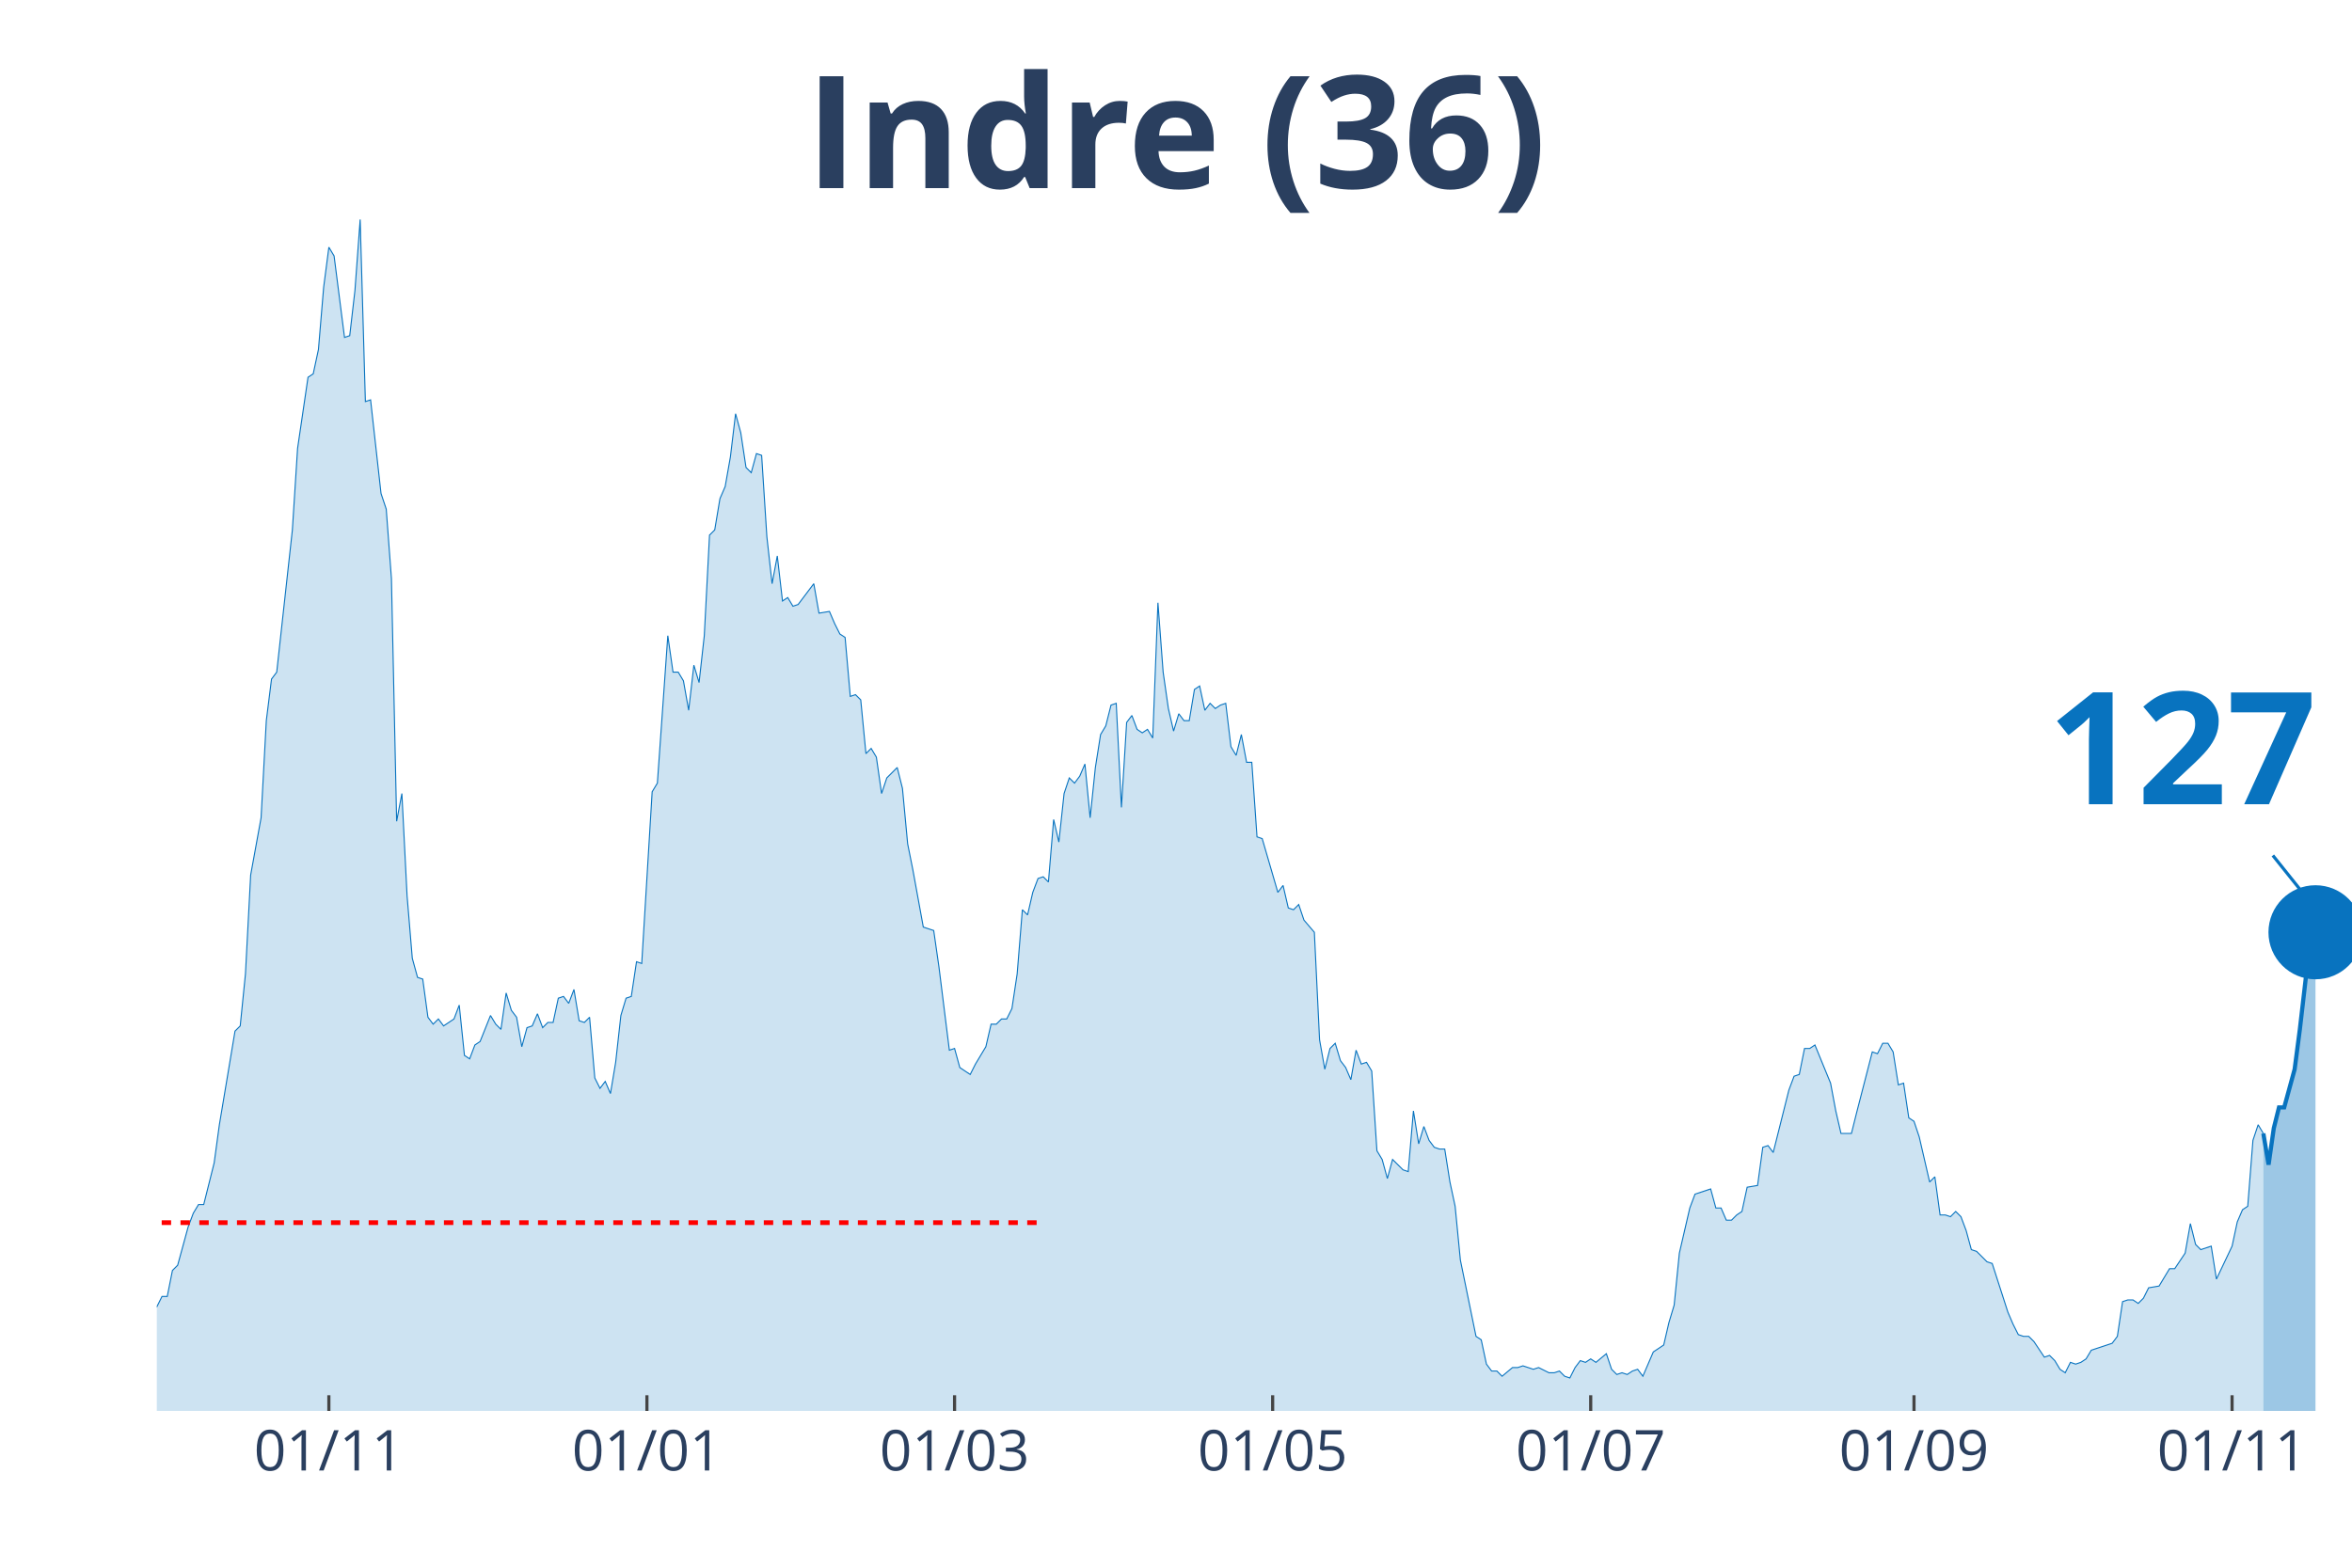
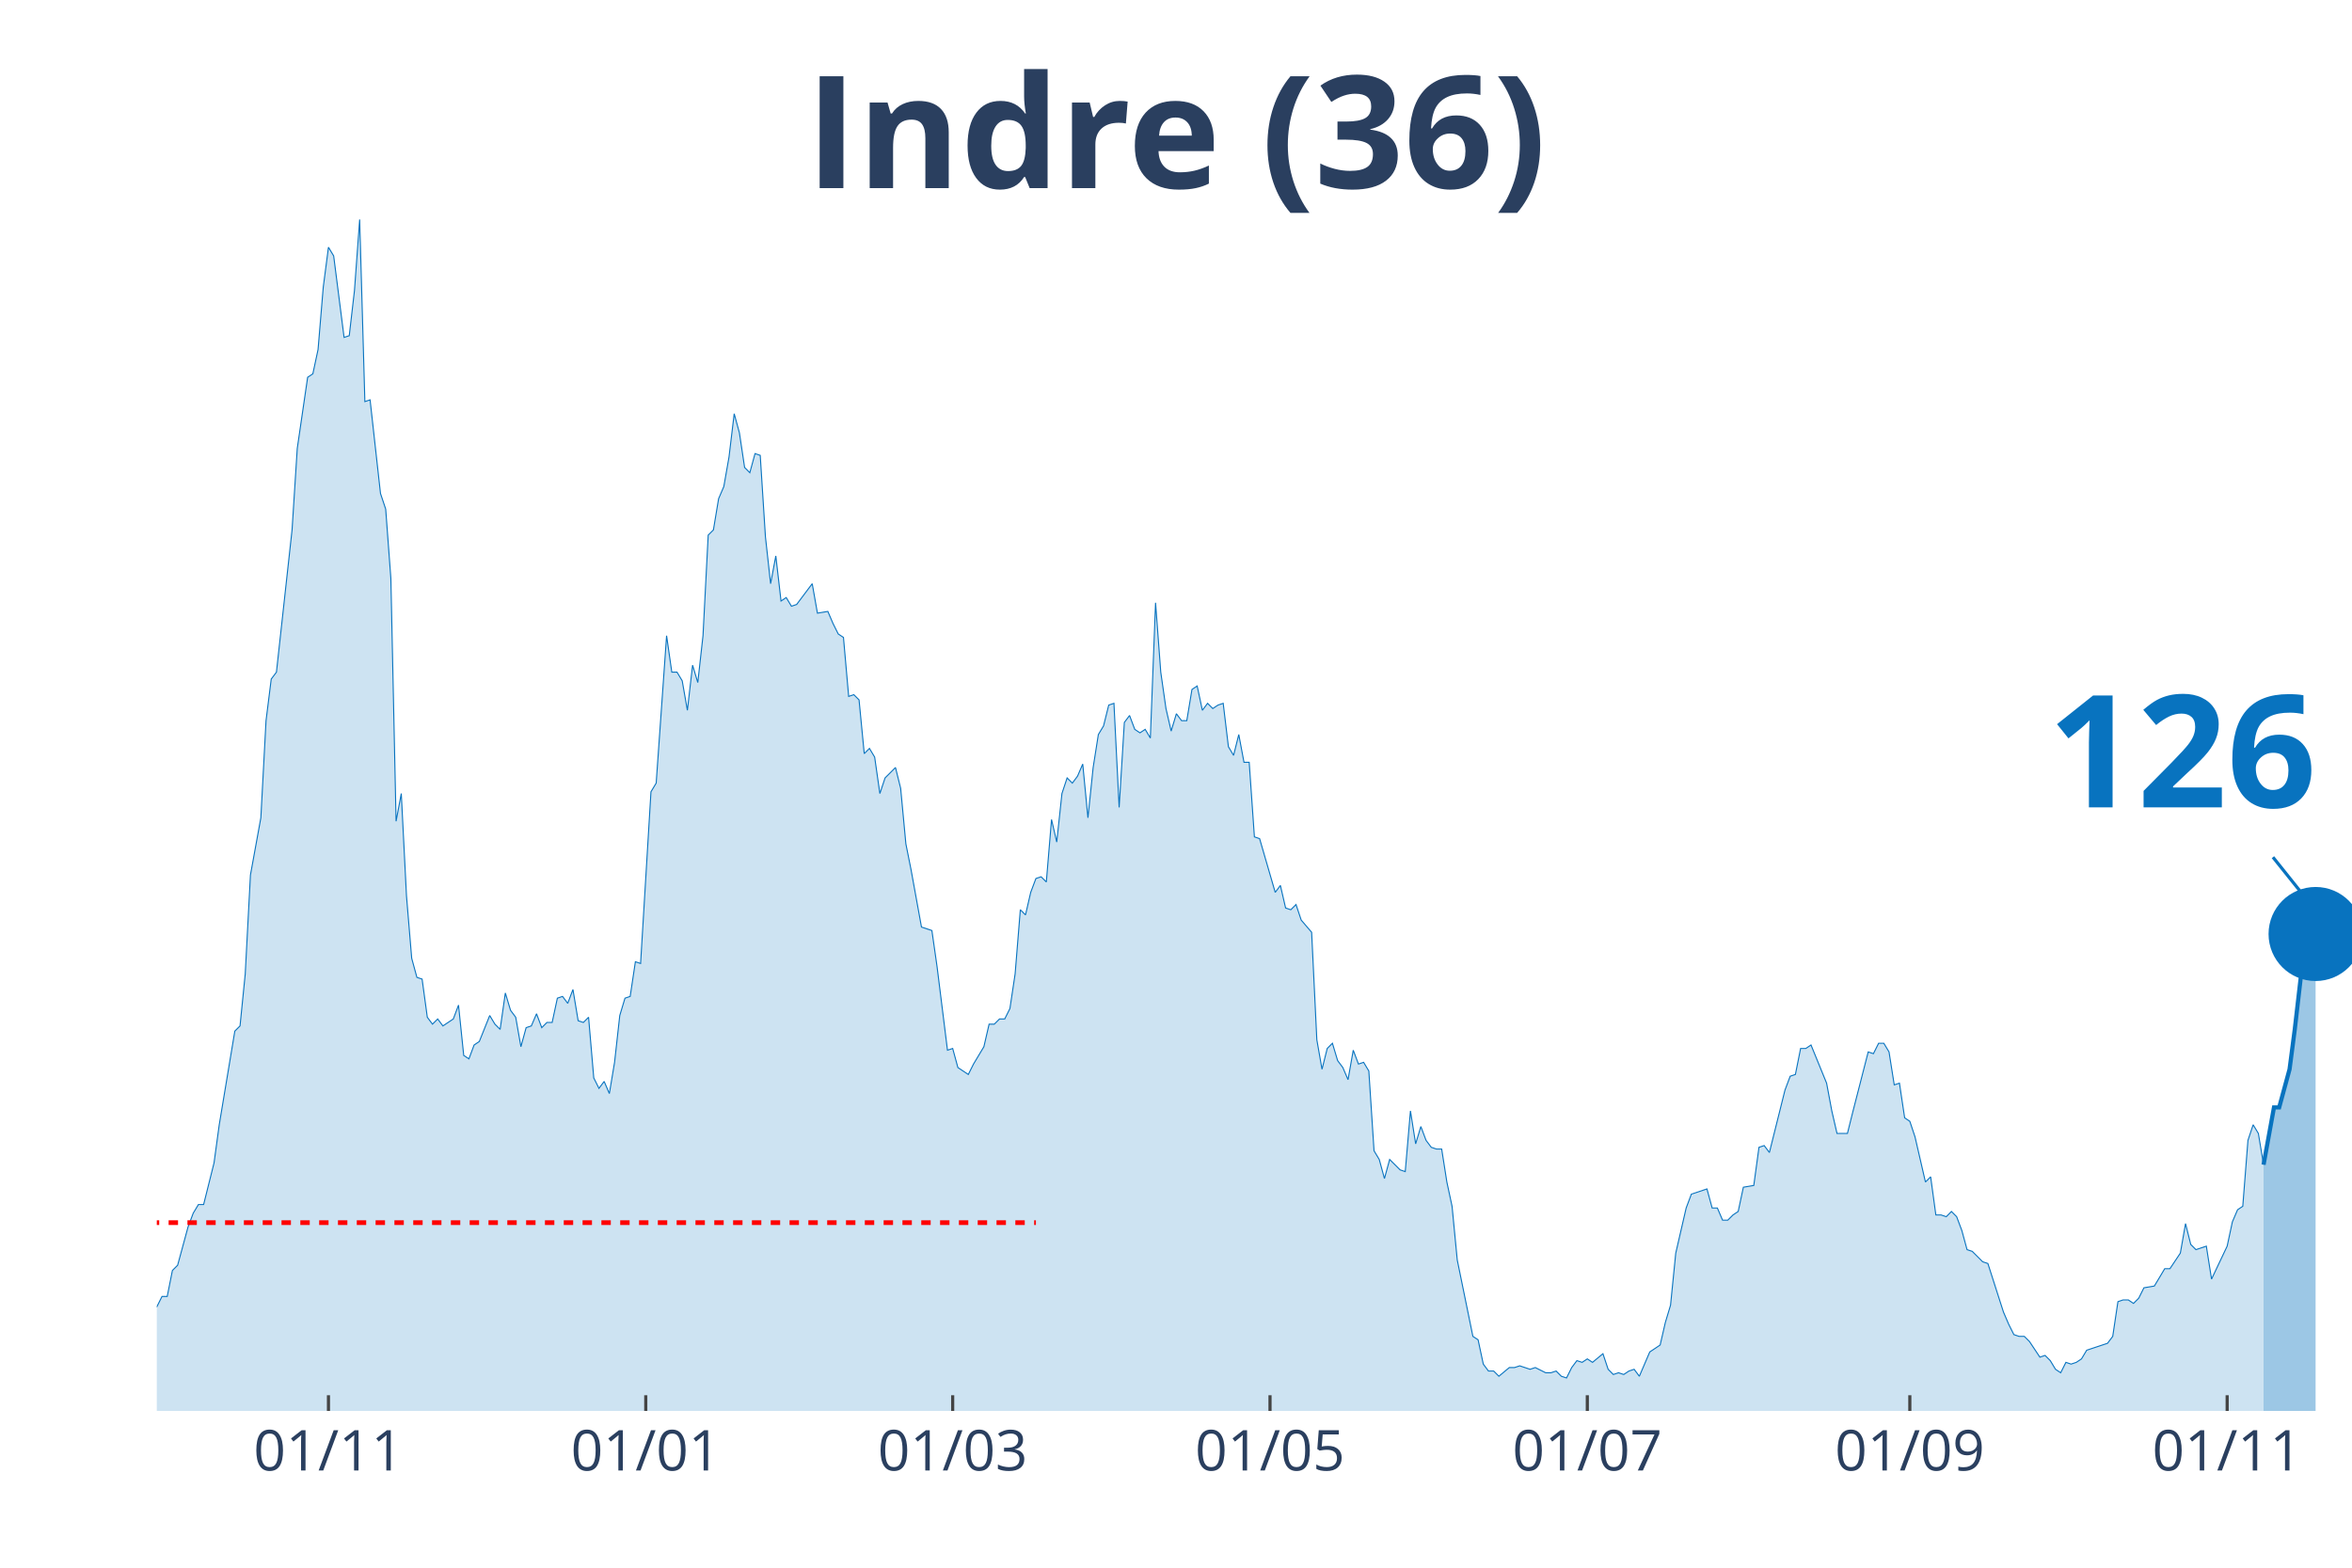
<svg xmlns="http://www.w3.org/2000/svg" class="main-svg" width="1125" height="750" style="" viewBox="0 0 750 500">
  <rect x="0" y="0" width="750" height="500" style="fill: rgb(0, 0, 0); fill-opacity: 0;" />
-   <defs id="defs-fc035e">
+   <defs id="defs-97f653">
    <g class="clips">
-       <clipPath id="clipfc035exyplot" class="plotclip">
+       <clipPath id="clip97f653xyplot" class="plotclip">
        <rect width="700" height="380" />
      </clipPath>
-       <clipPath class="axesclip" id="clipfc035ex">
+       <clipPath class="axesclip" id="clip97f653x">
        <rect x="50" y="0" width="700" height="500" />
      </clipPath>
-       <clipPath class="axesclip" id="clipfc035ey">
+       <clipPath class="axesclip" id="clip97f653y">
        <rect x="0" y="70" width="750" height="380" />
      </clipPath>
-       <clipPath class="axesclip" id="clipfc035exy">
+       <clipPath class="axesclip" id="clip97f653xy">
        <rect x="50" y="70" width="700" height="380" />
      </clipPath>
    </g>
    <g class="gradients" />
  </defs>
  <g class="bglayer">
    <rect class="bg" x="50" y="70" width="700" height="380" style="fill: rgb(0, 0, 0); fill-opacity: 0; stroke-width: 0;" />
  </g>
  <g class="layer-below">
    <g class="imagelayer" />
    <g class="shapelayer" />
  </g>
  <g class="cartesianlayer">
    <g class="subplot xy">
      <g class="layer-subplot">
        <g class="shapelayer" />
        <g class="imagelayer" />
      </g>
      <g class="gridlayer">
        <g class="x">
-           <path class="xgrid crisp" transform="translate(104.87,0)" d="M0,70v380" style="stroke: rgb(255, 255, 255); stroke-opacity: 1; stroke-width: 1px;" />
-           <path class="xgrid crisp" transform="translate(206.29,0)" d="M0,70v380" style="stroke: rgb(255, 255, 255); stroke-opacity: 1; stroke-width: 1px;" />
-           <path class="xgrid crisp" transform="translate(304.39,0)" d="M0,70v380" style="stroke: rgb(255, 255, 255); stroke-opacity: 1; stroke-width: 1px;" />
-           <path class="xgrid crisp" transform="translate(405.82,0)" d="M0,70v380" style="stroke: rgb(255, 255, 255); stroke-opacity: 1; stroke-width: 1px;" />
-           <path class="xgrid crisp" transform="translate(507.24,0)" d="M0,70v380" style="stroke: rgb(255, 255, 255); stroke-opacity: 1; stroke-width: 1px;" />
-           <path class="xgrid crisp" transform="translate(610.33,0)" d="M0,70v380" style="stroke: rgb(255, 255, 255); stroke-opacity: 1; stroke-width: 1px;" />
-           <path class="xgrid crisp" transform="translate(711.76,0)" d="M0,70v380" style="stroke: rgb(255, 255, 255); stroke-opacity: 1; stroke-width: 1px;" />
+           <path class="xgrid crisp" transform="translate(104.74,0)" d="M0,70v380" style="stroke: rgb(255, 255, 255); stroke-opacity: 1; stroke-width: 1px;" />
+           <path class="xgrid crisp" transform="translate(205.92,0)" d="M0,70v380" style="stroke: rgb(255, 255, 255); stroke-opacity: 1; stroke-width: 1px;" />
+           <path class="xgrid crisp" transform="translate(303.79,0)" d="M0,70v380" style="stroke: rgb(255, 255, 255); stroke-opacity: 1; stroke-width: 1px;" />
+           <path class="xgrid crisp" transform="translate(404.98,0)" d="M0,70v380" style="stroke: rgb(255, 255, 255); stroke-opacity: 1; stroke-width: 1px;" />
+           <path class="xgrid crisp" transform="translate(506.16,0)" d="M0,70v380" style="stroke: rgb(255, 255, 255); stroke-opacity: 1; stroke-width: 1px;" />
+           <path class="xgrid crisp" transform="translate(609,0)" d="M0,70v380" style="stroke: rgb(255, 255, 255); stroke-opacity: 1; stroke-width: 1px;" />
+           <path class="xgrid crisp" transform="translate(710.19,0)" d="M0,70v380" style="stroke: rgb(255, 255, 255); stroke-opacity: 1; stroke-width: 1px;" />
        </g>
        <g class="y" />
      </g>
      <g class="zerolinelayer" />
      <path class="xlines-below" />
      <path class="ylines-below" />
      <g class="overlines-below" />
      <g class="xaxislayer-below" />
      <g class="yaxislayer-below" />
      <g class="overaxes-below" />
-       <g class="plot" transform="translate(50, 70)" clip-path="url('#clipfc035exyplot')">
+       <g class="plot" transform="translate(50, 70)" clip-path="url('#clip97f653xyplot')">
        <g class="scatterlayer mlayer">
-           <g class="trace scatter traced00758" style="stroke-miterlimit: 2;">
+           <g class="trace scatter trace473725" style="stroke-miterlimit: 2;">
            <g class="fills">
              <g>
-                 <path class="js-fill" d="M671.73,380L-226.13,380L-226.13,373.92L-209.5,378.89L-207.84,378.34L-187.89,379.45L-186.22,380L-164.61,377.79L-162.95,377.23L-147.98,380L-146.32,380L-113.06,379.45L-111.4,377.79L-101.43,375.57L-99.76,377.23L-94.77,375.57L-93.11,374.47L-89.79,374.47L-88.12,371.7L-84.8,370.04L-83.14,373.36L-79.81,370.04L-78.15,370.04L-73.16,371.7L-71.5,370.6L-69.83,375.02L-68.17,374.47L-66.51,374.47L-64.85,370.04L-61.52,358.98L-59.86,354L-56.53,348.47L-54.87,348.47L-51.54,349.58L-49.88,353.45L-44.89,360.09L-43.23,360.09L-41.57,361.75L-39.9,361.19L-36.58,362.85L-34.92,359.53L-29.93,354.56L-28.27,346.81L-26.6,344.6L-24.94,337.41L-23.28,332.98L-21.62,332.98L-19.95,334.09L-18.29,329.11L-16.63,338.52L-14.96,340.73L-11.64,344.6L-9.98,345.71L-8.31,345.71L-6.65,350.68L-4.99,347.92L-3.33,346.81L-1.66,348.47L0,346.81L1.66,343.49L3.33,343.49L4.99,335.2L6.65,333.54L9.98,321.37L11.64,316.94L13.3,314.18L14.96,314.18L18.29,300.9L19.95,288.73L24.94,258.86L26.6,257.21L28.27,240.61L29.93,209.08L33.25,190.83L34.92,159.85L36.58,146.58L38.24,144.37L43.23,99.01L44.89,73.01L48.22,50.33L49.88,49.23L51.54,41.48L53.21,21.57L54.87,8.85L56.53,11.62L59.86,37.61L61.52,37.06L63.18,22.68L64.85,0L66.51,58.08L68.17,57.53L71.5,87.39L73.16,92.37L74.82,114.5L76.48,191.94L78.15,183.09L79.81,215.72L81.47,235.63L83.14,241.72L84.8,242.27L86.46,254.44L88.12,256.65L89.79,254.99L91.45,257.21L93.11,256.1L94.77,254.99L96.44,250.57L98.1,266.61L99.76,267.71L101.43,263.29L103.09,262.18L106.41,253.89L108.08,256.65L109.74,258.31L111.4,246.7L113.06,252.23L114.73,254.44L116.39,263.84L118.05,257.76L119.71,257.21L121.38,253.33L123.04,257.76L124.7,256.1L126.37,256.1L128.03,248.36L129.69,247.8L131.35,250.01L133.02,245.59L134.68,255.55L136.34,256.1L138,254.44L139.67,273.8L141.33,277.12L142.99,274.91L144.66,278.78L146.32,268.82L147.98,253.89L149.64,248.36L151.31,247.8L152.97,236.74L154.63,237.29L157.96,182.53L159.62,179.77L162.95,132.75L164.61,144.37L166.27,144.37L167.93,147.13L169.6,156.54L171.26,142.15L172.92,147.69L174.58,132.75L176.25,100.67L177.91,99.01L179.57,89.05L181.24,85.18L182.9,75.78L184.56,61.95L186.22,68.03L187.89,79.1L189.55,80.76L191.21,74.67L192.87,75.23L194.54,101.22L196.2,116.16L197.86,107.31L199.52,121.69L201.19,120.58L202.85,123.35L204.51,122.79L209.5,116.16L211.16,125.56L214.49,125.01L216.15,128.88L217.81,132.2L219.48,133.3L221.14,152.11L222.8,151.56L224.47,153.22L226.13,170.36L227.79,168.7L229.45,171.47L231.12,183.09L232.78,178.11L236.1,174.79L237.77,181.43L239.43,199.13L241.09,207.42L244.42,225.68L246.08,226.23L247.74,226.78L249.41,238.4L252.73,264.95L254.39,264.4L256.06,270.48L257.72,271.59L259.38,272.69L261.05,269.37L264.37,263.84L266.03,256.65L267.7,256.65L269.36,254.99L271.02,254.99L272.68,251.67L274.35,240.61L276.01,220.15L277.67,221.8L279.33,214.61L281,210.19L282.66,209.64L284.32,211.3L285.99,191.38L287.65,198.57L289.31,183.09L290.97,178.11L292.64,179.77L294.3,177.55L295.96,173.68L297.62,190.83L299.29,174.79L300.95,164.28L302.61,161.51L304.28,154.88L305.94,154.32L307.6,187.51L309.26,160.41L310.93,158.2L312.59,162.62L314.25,163.73L315.91,162.62L317.58,165.39L319.24,122.24L320.9,144.37L322.57,155.98L324.23,163.17L325.89,157.64L327.55,159.85L329.22,159.85L330.88,149.9L332.54,148.79L334.2,156.54L335.87,154.32L337.53,155.98L339.19,154.88L340.86,154.32L342.52,168.15L344.18,170.92L345.84,164.28L347.51,173.13L349.17,173.13L350.83,196.91L352.49,197.47L357.48,214.61L359.14,212.4L360.81,219.59L362.47,220.15L364.13,218.49L365.8,223.46L369.12,227.34L370.78,261.63L372.45,271.03L374.11,264.4L375.77,262.74L377.43,268.27L379.1,270.48L380.76,274.35L382.42,264.95L384.09,269.37L385.75,268.82L387.41,271.59L389.07,297.03L390.74,299.8L392.4,305.88L394.06,299.8L397.39,303.11L399.05,303.67L400.71,284.31L402.38,294.82L404.04,289.29L405.7,293.71L407.36,295.92L409.03,296.48L410.69,296.48L412.35,306.99L414.01,314.73L415.68,331.88L420.67,356.22L422.33,357.32L423.99,365.07L425.65,367.28L427.32,367.28L428.98,368.94L432.3,366.17L433.97,366.17L435.63,365.62L437.29,366.17L438.95,366.72L440.62,366.17L443.94,367.83L445.61,367.83L447.27,367.28L448.93,368.94L450.59,369.49L452.26,366.17L453.92,363.96L455.58,364.51L457.24,363.41L458.91,364.51L462.23,361.75L463.9,366.72L465.56,368.38L467.22,367.83L468.88,368.38L470.55,367.28L472.21,366.72L473.87,368.94L477.2,361.19L478.86,360.09L480.52,358.98L482.19,351.79L483.85,346.26L485.51,329.67L488.84,315.28L490.5,310.86L495.49,309.2L497.15,315.28L498.81,315.28L500.48,319.16L502.14,319.16L503.8,317.5L505.46,316.39L507.13,308.65L510.45,308.09L512.11,295.92L513.78,295.37L515.44,297.58L520.43,277.67L522.09,273.25L523.75,272.69L525.42,264.4L527.08,264.4L528.74,263.29L533.73,275.46L535.39,284.31L537.05,291.5L538.72,291.5L540.38,291.5L542.04,284.86L547.03,265.5L548.69,266.06L550.36,262.74L552.02,262.74L553.68,265.5L555.34,276.01L557.01,275.46L558.67,286.52L560.33,287.63L562,292.61L565.32,306.99L566.98,305.33L568.65,317.5L570.31,317.5L571.97,318.05L573.63,316.39L575.3,318.05L576.96,322.47L578.62,328.56L580.29,329.11L583.61,332.43L585.27,332.98L590.26,348.47L591.92,352.34L593.59,355.66L595.25,356.22L596.91,356.22L598.57,357.87L601.9,362.85L603.56,362.3L605.23,363.96L606.89,366.72L608.55,367.83L610.21,364.51L611.88,365.07L613.54,364.51L615.2,363.41L616.86,360.64L623.52,358.43L625.18,356.22L626.84,345.15L628.5,344.6L630.17,344.6L631.83,345.71L633.49,344.05L635.15,340.73L638.48,340.17L640.14,337.41L641.81,334.64L643.47,334.64L646.79,329.67L648.46,320.26L650.12,326.9L651.78,328.56L655.11,327.45L656.77,337.96L661.76,327.45L663.42,319.71L665.08,315.84L666.75,314.73L668.41,293.71L670.07,288.73L671.73,291.5" style="fill: rgb(8, 115, 191); fill-opacity: 0.2; stroke-width: 0;" />
+                 <path class="js-fill" d="M671.8,380L-225.59,380L-225.59,373.92L-209,378.89L-207.35,378.34L-187.44,379.45L-185.78,380L-164.22,377.79L-162.56,377.23L-147.63,380L-145.97,380L-112.8,379.45L-111.14,377.79L-101.18,375.57L-99.53,377.23L-94.55,375.57L-92.89,374.47L-89.57,374.47L-87.91,371.7L-84.6,370.04L-82.94,373.36L-79.62,370.04L-77.96,370.04L-72.99,371.7L-71.33,370.6L-69.67,375.02L-68.01,374.47L-66.35,374.47L-64.69,370.04L-61.37,358.98L-59.72,354L-56.4,348.47L-54.74,348.47L-51.42,349.58L-49.76,353.45L-44.79,360.09L-43.13,360.09L-41.47,361.75L-39.81,361.19L-36.49,362.85L-34.83,359.53L-29.86,354.56L-28.2,346.81L-26.54,344.6L-24.88,337.41L-23.22,332.98L-21.56,332.98L-19.91,334.09L-18.25,329.11L-16.59,338.52L-14.93,340.73L-11.61,344.6L-9.95,345.71L-8.29,345.71L-6.64,350.68L-4.98,347.92L-3.32,346.81L-1.66,348.47L0,346.81L1.66,343.49L3.32,343.49L4.98,335.2L6.64,333.54L9.95,321.37L11.61,316.94L13.27,314.18L14.93,314.18L18.25,300.9L19.91,288.73L24.88,258.86L26.54,257.21L28.2,240.61L29.86,209.08L33.18,190.83L34.83,159.85L36.49,146.58L38.15,144.37L43.13,99.01L44.79,73.01L48.1,50.33L49.76,49.23L51.42,41.48L53.08,21.57L54.74,8.85L56.4,11.62L59.72,37.61L61.37,37.06L63.03,22.68L64.69,0L66.35,58.08L68.01,57.53L71.33,87.39L72.99,92.37L74.64,114.5L76.3,191.94L77.96,183.09L79.62,215.72L81.28,235.63L82.94,241.72L84.6,242.27L86.26,254.44L87.91,256.65L89.57,254.99L91.23,257.21L92.89,256.1L94.55,254.99L96.21,250.57L97.87,266.61L99.53,267.71L101.18,263.29L102.84,262.18L106.16,253.89L107.82,256.65L109.48,258.31L111.14,246.7L112.8,252.23L114.45,254.44L116.11,263.84L117.77,257.76L119.43,257.21L121.09,253.33L122.75,257.76L124.41,256.1L126.07,256.1L127.73,248.36L129.38,247.8L131.04,250.01L132.7,245.59L134.36,255.55L136.02,256.1L137.68,254.44L139.34,273.8L141,277.12L142.65,274.91L144.31,278.78L145.97,268.82L147.63,253.89L149.29,248.36L150.95,247.8L152.61,236.74L154.27,237.29L157.58,182.53L159.24,179.77L162.56,132.75L164.22,144.37L165.88,144.37L167.54,147.13L169.19,156.54L170.85,142.15L172.51,147.69L174.17,132.75L175.83,100.67L177.49,99.01L179.15,89.05L180.81,85.18L182.46,75.78L184.12,61.95L185.78,68.03L187.44,79.1L189.1,80.76L190.76,74.67L192.42,75.23L194.08,101.22L195.73,116.16L197.39,107.31L199.05,121.69L200.71,120.58L202.37,123.35L204.03,122.79L209,116.16L210.66,125.56L213.98,125.01L215.64,128.88L217.3,132.2L218.96,133.3L220.62,152.11L222.27,151.56L223.93,153.22L225.59,170.36L227.25,168.7L228.91,171.47L230.57,183.09L232.23,178.11L235.55,174.79L237.2,181.43L238.86,199.13L240.52,207.42L243.84,225.68L245.5,226.23L247.16,226.78L248.82,238.4L252.13,264.95L253.79,264.4L255.45,270.48L257.11,271.59L258.77,272.69L260.43,269.37L263.74,263.84L265.4,256.65L267.06,256.65L268.72,254.99L270.38,254.99L272.04,251.67L273.7,240.61L275.36,220.15L277.01,221.8L278.67,214.61L280.33,210.19L281.99,209.64L283.65,211.3L285.31,191.38L286.97,198.57L288.63,183.09L290.28,178.11L291.94,179.77L293.6,177.55L295.26,173.68L296.92,190.83L298.58,174.79L300.24,164.28L301.9,161.51L303.55,154.88L305.21,154.32L306.87,187.51L308.53,160.41L310.19,158.2L311.85,162.62L313.51,163.73L315.17,162.62L316.82,165.39L318.48,122.24L320.14,144.37L321.8,155.98L323.46,163.17L325.12,157.64L326.78,159.85L328.44,159.85L330.09,149.9L331.75,148.79L333.41,156.54L335.07,154.32L336.73,155.98L338.39,154.88L340.05,154.32L341.71,168.15L343.36,170.92L345.02,164.28L346.68,173.13L348.34,173.13L350,196.91L351.66,197.47L356.64,214.61L358.29,212.4L359.95,219.59L361.61,220.15L363.27,218.49L364.93,223.46L368.25,227.34L369.91,261.63L371.56,271.03L373.22,264.4L374.88,262.74L376.54,268.27L378.2,270.48L379.86,274.35L381.52,264.95L383.18,269.37L384.83,268.82L386.49,271.59L388.15,297.03L389.81,299.8L391.47,305.88L393.13,299.8L396.45,303.11L398.1,303.67L399.76,284.31L401.42,294.82L403.08,289.29L404.74,293.71L406.4,295.92L408.06,296.48L409.72,296.48L411.37,306.99L413.03,314.73L414.69,331.88L419.67,356.22L421.33,357.32L422.99,365.07L424.64,367.28L426.3,367.28L427.96,368.94L431.28,366.17L432.94,366.17L434.6,365.62L436.26,366.17L437.91,366.72L439.57,366.17L442.89,367.83L444.55,367.83L446.21,367.28L447.87,368.94L449.53,369.49L451.18,366.17L452.84,363.96L454.5,364.51L456.16,363.41L457.82,364.51L461.14,361.75L462.8,366.72L464.45,368.38L466.11,367.83L467.77,368.38L469.43,367.28L471.09,366.72L472.75,368.94L476.07,361.19L477.73,360.09L479.38,358.98L481.04,351.79L482.7,346.26L484.36,329.67L487.68,315.28L489.34,310.86L494.31,309.2L495.97,315.28L497.63,315.28L499.29,319.16L500.95,319.16L502.61,317.5L504.27,316.39L505.92,308.65L509.24,308.09L510.9,295.92L512.56,295.37L514.22,297.58L519.19,277.67L520.85,273.25L522.51,272.69L524.17,264.4L525.83,264.4L527.49,263.29L532.46,275.46L534.12,284.31L535.78,291.5L537.44,291.5L539.1,291.5L540.76,284.86L545.73,265.5L547.39,266.06L549.05,262.74L550.71,262.74L552.37,265.5L554.03,276.01L555.69,275.46L557.35,286.52L559,287.63L560.66,292.61L563.98,306.99L565.64,305.33L567.3,317.5L568.96,317.5L570.62,318.05L572.27,316.39L573.93,318.05L575.59,322.47L577.25,328.56L578.91,329.11L582.23,332.43L583.89,332.98L588.86,348.47L590.52,352.34L592.18,355.66L593.84,356.22L595.5,356.22L597.16,357.87L600.47,362.85L602.13,362.3L603.79,363.96L605.45,366.72L607.11,367.83L608.77,364.51L610.43,365.07L612.09,364.51L613.74,363.41L615.4,360.64L622.04,358.43L623.7,356.22L625.36,345.15L627.01,344.6L628.67,344.6L630.33,345.71L631.99,344.05L633.65,340.73L636.97,340.17L638.63,337.41L640.28,334.64L641.94,334.64L645.26,329.67L646.92,320.26L648.58,326.9L650.24,328.56L653.55,327.45L655.21,337.96L660.19,327.45L661.85,319.71L663.51,315.84L665.17,314.73L666.82,293.71L668.48,288.73L670.14,291.5L671.8,301.46" style="fill: rgb(8, 115, 191); fill-opacity: 0.2; stroke-width: 0;" />
              </g>
            </g>
            <g class="errorbars" />
            <g class="lines">
-               <path class="js-line" d="M-226.13,373.92L-209.5,378.89L-207.84,378.34L-187.89,379.45L-186.22,380L-164.61,377.79L-162.95,377.23L-147.98,380L-146.32,380L-113.06,379.45L-111.4,377.79L-101.43,375.57L-99.76,377.23L-94.77,375.57L-93.11,374.47L-89.79,374.47L-88.12,371.7L-84.8,370.04L-83.14,373.36L-79.81,370.04L-78.15,370.04L-73.16,371.7L-71.5,370.6L-69.83,375.02L-68.17,374.47L-66.51,374.47L-64.85,370.04L-61.52,358.98L-59.86,354L-56.53,348.47L-54.87,348.47L-51.54,349.58L-49.88,353.45L-44.89,360.09L-43.23,360.09L-41.57,361.75L-39.9,361.19L-36.58,362.85L-34.92,359.53L-29.93,354.56L-28.27,346.81L-26.6,344.6L-24.94,337.41L-23.28,332.98L-21.62,332.98L-19.95,334.09L-18.29,329.11L-16.63,338.52L-14.96,340.73L-11.64,344.6L-9.98,345.71L-8.31,345.71L-6.65,350.68L-4.99,347.92L-3.33,346.81L-1.66,348.47L0,346.81L1.66,343.49L3.33,343.49L4.99,335.2L6.65,333.54L9.98,321.37L11.64,316.94L13.3,314.18L14.96,314.18L18.29,300.9L19.95,288.73L24.94,258.86L26.6,257.21L28.27,240.61L29.93,209.08L33.25,190.83L34.92,159.85L36.58,146.58L38.24,144.37L43.23,99.01L44.89,73.01L48.22,50.33L49.88,49.23L51.54,41.48L53.21,21.57L54.87,8.85L56.53,11.62L59.86,37.61L61.52,37.06L63.18,22.68L64.85,0L66.51,58.08L68.17,57.53L71.5,87.39L73.16,92.37L74.82,114.5L76.48,191.94L78.15,183.09L79.81,215.72L81.47,235.63L83.14,241.72L84.8,242.27L86.46,254.44L88.12,256.65L89.79,254.99L91.45,257.21L93.11,256.1L94.77,254.99L96.44,250.57L98.1,266.61L99.76,267.71L101.43,263.29L103.09,262.18L106.41,253.89L108.08,256.65L109.74,258.31L111.4,246.7L113.06,252.23L114.73,254.44L116.39,263.84L118.05,257.76L119.71,257.21L121.38,253.33L123.04,257.76L124.7,256.1L126.37,256.1L128.03,248.36L129.69,247.8L131.35,250.01L133.02,245.59L134.68,255.55L136.34,256.1L138,254.44L139.67,273.8L141.33,277.12L142.99,274.91L144.66,278.78L146.32,268.82L147.98,253.89L149.64,248.36L151.31,247.8L152.97,236.74L154.63,237.29L157.96,182.53L159.62,179.77L162.95,132.75L164.61,144.37L166.27,144.37L167.93,147.13L169.6,156.54L171.26,142.15L172.92,147.69L174.58,132.75L176.25,100.67L177.91,99.01L179.57,89.05L181.24,85.18L182.9,75.78L184.56,61.95L186.22,68.03L187.89,79.1L189.55,80.76L191.21,74.67L192.87,75.23L194.54,101.22L196.2,116.16L197.86,107.31L199.52,121.69L201.19,120.58L202.85,123.35L204.51,122.79L209.5,116.16L211.16,125.56L214.49,125.01L216.15,128.88L217.81,132.2L219.48,133.3L221.14,152.11L222.8,151.56L224.47,153.22L226.13,170.36L227.79,168.7L229.45,171.47L231.12,183.09L232.78,178.11L236.1,174.79L237.77,181.43L239.43,199.13L241.09,207.42L244.42,225.68L246.08,226.23L247.74,226.78L249.41,238.4L252.73,264.95L254.39,264.4L256.06,270.48L257.72,271.59L259.38,272.69L261.05,269.37L264.37,263.84L266.03,256.65L267.7,256.65L269.36,254.99L271.02,254.99L272.68,251.67L274.35,240.61L276.01,220.15L277.67,221.8L279.33,214.61L281,210.19L282.66,209.64L284.32,211.3L285.99,191.38L287.65,198.57L289.31,183.09L290.97,178.11L292.64,179.77L294.3,177.55L295.96,173.68L297.62,190.83L299.29,174.79L300.95,164.28L302.61,161.51L304.28,154.88L305.94,154.32L307.6,187.51L309.26,160.41L310.93,158.2L312.59,162.62L314.25,163.73L315.91,162.62L317.58,165.39L319.24,122.24L320.9,144.37L322.57,155.98L324.23,163.17L325.89,157.64L327.55,159.85L329.22,159.85L330.88,149.9L332.54,148.79L334.2,156.54L335.87,154.32L337.53,155.98L339.19,154.88L340.86,154.32L342.52,168.15L344.18,170.92L345.84,164.28L347.51,173.13L349.17,173.13L350.83,196.91L352.49,197.47L357.48,214.61L359.14,212.4L360.81,219.59L362.47,220.15L364.13,218.49L365.8,223.46L369.12,227.34L370.78,261.63L372.45,271.03L374.11,264.4L375.77,262.74L377.43,268.27L379.1,270.48L380.76,274.35L382.42,264.95L384.09,269.37L385.75,268.82L387.41,271.59L389.07,297.03L390.74,299.8L392.4,305.88L394.06,299.8L397.39,303.11L399.05,303.67L400.71,284.31L402.38,294.82L404.04,289.29L405.7,293.71L407.36,295.92L409.03,296.48L410.69,296.48L412.35,306.99L414.01,314.73L415.68,331.88L420.67,356.22L422.33,357.32L423.99,365.07L425.65,367.28L427.32,367.28L428.98,368.94L432.3,366.17L433.97,366.17L435.63,365.62L437.29,366.17L438.95,366.72L440.62,366.17L443.94,367.83L445.61,367.83L447.27,367.28L448.93,368.94L450.59,369.49L452.26,366.17L453.92,363.96L455.58,364.51L457.24,363.41L458.91,364.51L462.23,361.75L463.9,366.72L465.56,368.38L467.22,367.83L468.88,368.38L470.55,367.28L472.21,366.72L473.87,368.94L477.2,361.19L478.86,360.09L480.52,358.98L482.19,351.79L483.85,346.26L485.51,329.67L488.84,315.28L490.5,310.86L495.49,309.2L497.15,315.28L498.81,315.28L500.48,319.16L502.14,319.16L503.8,317.5L505.46,316.39L507.13,308.65L510.45,308.09L512.11,295.92L513.78,295.37L515.44,297.58L520.43,277.67L522.09,273.25L523.75,272.69L525.42,264.4L527.08,264.4L528.74,263.29L533.73,275.46L535.39,284.31L537.05,291.5L538.72,291.5L540.38,291.5L542.04,284.86L547.03,265.5L548.69,266.06L550.36,262.74L552.02,262.74L553.68,265.5L555.34,276.01L557.01,275.46L558.67,286.52L560.33,287.63L562,292.61L565.32,306.99L566.98,305.33L568.65,317.5L570.31,317.5L571.97,318.05L573.63,316.39L575.3,318.05L576.96,322.47L578.62,328.56L580.29,329.11L583.61,332.43L585.27,332.98L590.26,348.47L591.92,352.34L593.59,355.66L595.25,356.22L596.91,356.22L598.57,357.87L601.9,362.85L603.56,362.3L605.23,363.96L606.89,366.72L608.55,367.83L610.21,364.51L611.88,365.07L613.54,364.51L615.2,363.41L616.86,360.64L623.52,358.43L625.18,356.22L626.84,345.15L628.5,344.6L630.17,344.6L631.83,345.71L633.49,344.05L635.15,340.73L638.48,340.17L640.14,337.41L641.81,334.64L643.47,334.64L646.79,329.67L648.46,320.26L650.12,326.9L651.78,328.56L655.11,327.45L656.77,337.96L661.76,327.45L663.42,319.71L665.08,315.84L666.75,314.73L668.41,293.71L670.07,288.73L671.73,291.5" style="vector-effect: non-scaling-stroke; fill: none; stroke: rgb(8, 115, 191); stroke-opacity: 1; stroke-width: 0.5px; opacity: 1;" />
+               <path class="js-line" d="M-225.59,373.92L-209,378.89L-207.35,378.34L-187.44,379.45L-185.78,380L-164.22,377.79L-162.56,377.23L-147.63,380L-145.97,380L-112.8,379.45L-111.14,377.79L-101.18,375.57L-99.53,377.23L-94.55,375.57L-92.89,374.47L-89.57,374.47L-87.91,371.7L-84.6,370.04L-82.94,373.36L-79.62,370.04L-77.96,370.04L-72.99,371.7L-71.33,370.6L-69.67,375.02L-68.01,374.47L-66.35,374.47L-64.69,370.04L-61.37,358.98L-59.72,354L-56.4,348.47L-54.74,348.47L-51.42,349.58L-49.76,353.45L-44.79,360.09L-43.13,360.09L-41.47,361.75L-39.81,361.19L-36.49,362.85L-34.83,359.53L-29.86,354.56L-28.2,346.81L-26.54,344.6L-24.88,337.41L-23.22,332.98L-21.56,332.98L-19.91,334.09L-18.25,329.11L-16.59,338.52L-14.93,340.73L-11.61,344.6L-9.95,345.71L-8.29,345.71L-6.64,350.68L-4.98,347.92L-3.32,346.81L-1.66,348.47L0,346.81L1.66,343.49L3.32,343.49L4.98,335.2L6.64,333.54L9.95,321.37L11.61,316.94L13.27,314.18L14.93,314.18L18.25,300.9L19.91,288.73L24.88,258.86L26.54,257.21L28.2,240.61L29.86,209.08L33.18,190.83L34.83,159.85L36.49,146.58L38.15,144.37L43.13,99.01L44.79,73.01L48.1,50.33L49.76,49.23L51.42,41.48L53.08,21.57L54.74,8.85L56.4,11.62L59.72,37.61L61.37,37.06L63.03,22.68L64.69,0L66.35,58.08L68.01,57.53L71.33,87.39L72.99,92.37L74.64,114.5L76.3,191.94L77.96,183.09L79.62,215.72L81.28,235.63L82.94,241.72L84.6,242.27L86.26,254.44L87.91,256.65L89.57,254.99L91.23,257.21L92.89,256.1L94.55,254.99L96.21,250.57L97.87,266.61L99.53,267.71L101.18,263.29L102.84,262.18L106.16,253.89L107.82,256.65L109.48,258.31L111.14,246.7L112.8,252.23L114.45,254.44L116.11,263.84L117.77,257.76L119.43,257.21L121.09,253.33L122.75,257.76L124.41,256.1L126.07,256.1L127.73,248.36L129.38,247.8L131.04,250.01L132.7,245.59L134.36,255.55L136.02,256.1L137.68,254.44L139.34,273.8L141,277.12L142.65,274.91L144.31,278.78L145.97,268.82L147.63,253.89L149.29,248.36L150.95,247.8L152.61,236.74L154.27,237.29L157.58,182.53L159.24,179.77L162.56,132.75L164.22,144.37L165.88,144.37L167.54,147.13L169.19,156.54L170.85,142.15L172.51,147.69L174.17,132.75L175.83,100.67L177.49,99.01L179.15,89.05L180.81,85.18L182.46,75.78L184.12,61.95L185.78,68.03L187.44,79.1L189.1,80.76L190.76,74.67L192.42,75.23L194.08,101.22L195.73,116.16L197.39,107.31L199.05,121.69L200.71,120.58L202.37,123.35L204.03,122.79L209,116.16L210.66,125.56L213.98,125.01L215.64,128.88L217.3,132.2L218.96,133.3L220.62,152.11L222.27,151.56L223.93,153.22L225.59,170.36L227.25,168.7L228.91,171.47L230.57,183.09L232.23,178.11L235.55,174.79L237.2,181.43L238.86,199.13L240.52,207.42L243.84,225.68L245.5,226.23L247.16,226.78L248.82,238.4L252.13,264.95L253.79,264.4L255.45,270.48L257.11,271.59L258.77,272.69L260.43,269.37L263.74,263.84L265.4,256.65L267.06,256.65L268.72,254.99L270.38,254.99L272.04,251.67L273.7,240.61L275.36,220.15L277.01,221.8L278.67,214.61L280.33,210.19L281.99,209.64L283.65,211.3L285.31,191.38L286.97,198.57L288.63,183.09L290.28,178.11L291.94,179.77L293.6,177.55L295.26,173.68L296.92,190.83L298.58,174.79L300.24,164.28L301.9,161.51L303.55,154.88L305.21,154.32L306.87,187.51L308.53,160.41L310.19,158.2L311.85,162.62L313.51,163.73L315.17,162.62L316.82,165.39L318.48,122.24L320.14,144.37L321.8,155.98L323.46,163.17L325.12,157.64L326.78,159.85L328.44,159.85L330.09,149.9L331.75,148.79L333.41,156.54L335.07,154.32L336.73,155.98L338.39,154.88L340.05,154.32L341.71,168.15L343.36,170.92L345.02,164.28L346.68,173.13L348.34,173.13L350,196.91L351.66,197.47L356.64,214.61L358.29,212.4L359.95,219.59L361.61,220.15L363.27,218.49L364.93,223.46L368.25,227.34L369.91,261.63L371.56,271.03L373.22,264.4L374.88,262.74L376.54,268.27L378.2,270.48L379.86,274.35L381.52,264.95L383.18,269.37L384.83,268.82L386.49,271.59L388.15,297.03L389.81,299.8L391.47,305.88L393.13,299.8L396.45,303.11L398.1,303.67L399.76,284.31L401.42,294.82L403.08,289.29L404.74,293.71L406.4,295.92L408.06,296.48L409.72,296.48L411.37,306.99L413.03,314.73L414.69,331.88L419.67,356.22L421.33,357.32L422.99,365.07L424.64,367.28L426.3,367.28L427.96,368.94L431.28,366.17L432.94,366.17L434.6,365.62L436.26,366.17L437.91,366.72L439.57,366.17L442.89,367.83L444.55,367.83L446.21,367.28L447.87,368.94L449.53,369.49L451.18,366.17L452.84,363.96L454.5,364.51L456.16,363.41L457.82,364.51L461.14,361.75L462.8,366.72L464.45,368.38L466.11,367.83L467.77,368.38L469.43,367.28L471.09,366.72L472.75,368.94L476.07,361.19L477.73,360.09L479.38,358.98L481.04,351.79L482.7,346.26L484.36,329.67L487.68,315.28L489.34,310.86L494.31,309.2L495.97,315.28L497.63,315.28L499.29,319.16L500.95,319.16L502.61,317.5L504.27,316.39L505.92,308.65L509.24,308.09L510.9,295.92L512.56,295.37L514.22,297.58L519.19,277.67L520.85,273.25L522.51,272.69L524.17,264.4L525.83,264.4L527.49,263.29L532.46,275.46L534.12,284.31L535.78,291.5L537.44,291.5L539.1,291.5L540.76,284.86L545.73,265.5L547.39,266.06L549.05,262.74L550.71,262.74L552.37,265.5L554.03,276.01L555.69,275.46L557.35,286.52L559,287.63L560.66,292.61L563.98,306.99L565.64,305.33L567.3,317.5L568.96,317.5L570.62,318.05L572.27,316.39L573.93,318.05L575.59,322.47L577.25,328.56L578.91,329.11L582.23,332.43L583.89,332.98L588.86,348.47L590.52,352.34L592.18,355.66L593.84,356.22L595.5,356.22L597.16,357.87L600.47,362.85L602.13,362.3L603.79,363.96L605.45,366.72L607.11,367.83L608.77,364.51L610.43,365.07L612.09,364.51L613.74,363.41L615.4,360.64L622.04,358.43L623.7,356.22L625.36,345.15L627.01,344.6L628.67,344.6L630.33,345.71L631.99,344.05L633.65,340.73L636.97,340.17L638.63,337.41L640.28,334.64L641.94,334.64L645.26,329.67L646.92,320.26L648.58,326.9L650.24,328.56L653.55,327.45L655.21,337.96L660.19,327.45L661.85,319.71L663.51,315.84L665.17,314.73L666.82,293.71L668.48,288.73L670.14,291.5L671.8,301.46" style="vector-effect: non-scaling-stroke; fill: none; stroke: rgb(8, 115, 191); stroke-opacity: 1; stroke-width: 0.5px; opacity: 1;" />
            </g>
            <g class="points" />
            <g class="text" />
          </g>
-           <g class="trace scatter trace62e1a5" style="stroke-miterlimit: 2;">
+           <g class="trace scatter trace2ba0cb" style="stroke-miterlimit: 2;">
            <g class="fills">
              <g>
-                 <path class="js-fill" d="M688.36,380L671.73,380L671.73,291.5L673.4,301.46L675.06,289.84L676.72,283.2L678.38,283.2L681.71,271.03L683.37,258.31L686.7,229.55L688.36,227.34" style="fill: rgb(8, 115, 191); fill-opacity: 0.4; stroke-width: 0;" />
+                 <path class="js-fill" d="M688.39,380L671.8,380L671.8,301.46L675.12,283.2L676.78,283.2L680.09,271.03L681.75,258.31L685.07,229.55L686.73,227.34L688.39,227.89" style="fill: rgb(8, 115, 191); fill-opacity: 0.4; stroke-width: 0;" />
              </g>
            </g>
            <g class="errorbars" />
            <g class="lines">
-               <path class="js-line" d="M671.73,291.5L673.4,301.46L675.06,289.84L676.72,283.2L678.38,283.2L681.71,271.03L683.37,258.31L686.7,229.55L688.36,227.34" style="vector-effect: non-scaling-stroke; fill: none; stroke: rgb(8, 115, 191); stroke-opacity: 1; stroke-width: 2px; opacity: 1;" />
+               <path class="js-line" d="M671.8,301.46L675.12,283.2L676.78,283.2L680.09,271.03L681.75,258.31L685.07,229.55L686.73,227.34L688.39,227.89" style="vector-effect: non-scaling-stroke; fill: none; stroke: rgb(8, 115, 191); stroke-opacity: 1; stroke-width: 2px; opacity: 1;" />
            </g>
            <g class="points" />
            <g class="text" />
          </g>
-           <g class="trace scatter trace0ae48a" style="stroke-miterlimit: 2; opacity: 1;">
+           <g class="trace scatter trace84e778" style="stroke-miterlimit: 2; opacity: 1;">
            <g class="fills" />
            <g class="errorbars" />
            <g class="lines" />
            <g class="points">
-               <path class="point" transform="translate(688.36,227.34)" d="M15,0A15,15 0 1,1 0,-15A15,15 0 0,1 15,0Z" style="opacity: 1; stroke-width: 0px; fill: rgb(8, 115, 191); fill-opacity: 1;" />
+               <path class="point" transform="translate(688.39,227.89)" d="M15,0A15,15 0 1,1 0,-15A15,15 0 0,1 15,0Z" style="opacity: 1; stroke-width: 0px; fill: rgb(8, 115, 191); fill-opacity: 1;" />
            </g>
            <g class="text" />
          </g>
        </g>
      </g>
      <g class="overplot" />
      <path class="xlines-above crisp" style="fill: none; stroke-width: 1px; stroke: rgb(0, 0, 0); stroke-opacity: 0;" d="" />
      <path class="ylines-above crisp" style="fill: none;" d="M0,0" />
      <g class="overlines-above" />
      <g class="xaxislayer-above">
-         <path class="xtick ticks crisp" d="M0,450v-5" transform="translate(104.87,0)" style="stroke: rgb(68, 68, 68); stroke-opacity: 1; stroke-width: 1px;" />
-         <path class="xtick ticks crisp" d="M0,450v-5" transform="translate(206.29,0)" style="stroke: rgb(68, 68, 68); stroke-opacity: 1; stroke-width: 1px;" />
-         <path class="xtick ticks crisp" d="M0,450v-5" transform="translate(304.39,0)" style="stroke: rgb(68, 68, 68); stroke-opacity: 1; stroke-width: 1px;" />
-         <path class="xtick ticks crisp" d="M0,450v-5" transform="translate(405.82,0)" style="stroke: rgb(68, 68, 68); stroke-opacity: 1; stroke-width: 1px;" />
-         <path class="xtick ticks crisp" d="M0,450v-5" transform="translate(507.24,0)" style="stroke: rgb(68, 68, 68); stroke-opacity: 1; stroke-width: 1px;" />
-         <path class="xtick ticks crisp" d="M0,450v-5" transform="translate(610.33,0)" style="stroke: rgb(68, 68, 68); stroke-opacity: 1; stroke-width: 1px;" />
-         <path class="xtick ticks crisp" d="M0,450v-5" transform="translate(711.76,0)" style="stroke: rgb(68, 68, 68); stroke-opacity: 1; stroke-width: 1px;" />
+         <path class="xtick ticks crisp" d="M0,450v-5" transform="translate(104.74,0)" style="stroke: rgb(68, 68, 68); stroke-opacity: 1; stroke-width: 1px;" />
+         <path class="xtick ticks crisp" d="M0,450v-5" transform="translate(205.92,0)" style="stroke: rgb(68, 68, 68); stroke-opacity: 1; stroke-width: 1px;" />
+         <path class="xtick ticks crisp" d="M0,450v-5" transform="translate(303.79,0)" style="stroke: rgb(68, 68, 68); stroke-opacity: 1; stroke-width: 1px;" />
+         <path class="xtick ticks crisp" d="M0,450v-5" transform="translate(404.98,0)" style="stroke: rgb(68, 68, 68); stroke-opacity: 1; stroke-width: 1px;" />
+         <path class="xtick ticks crisp" d="M0,450v-5" transform="translate(506.16,0)" style="stroke: rgb(68, 68, 68); stroke-opacity: 1; stroke-width: 1px;" />
+         <path class="xtick ticks crisp" d="M0,450v-5" transform="translate(609,0)" style="stroke: rgb(68, 68, 68); stroke-opacity: 1; stroke-width: 1px;" />
+         <path class="xtick ticks crisp" d="M0,450v-5" transform="translate(710.19,0)" style="stroke: rgb(68, 68, 68); stroke-opacity: 1; stroke-width: 1px;" />
        <g class="xtick">
-           <text text-anchor="middle" x="0" y="469" transform="translate(104.87,0)" style="font-family: 'Open Sans', verdana, arial, sans-serif; font-size: 18px; fill: rgb(42, 63, 95); fill-opacity: 1; white-space: pre;">01/11</text>
+           <text text-anchor="middle" x="0" y="469" transform="translate(104.74,0)" style="font-family: 'Open Sans', verdana, arial, sans-serif; font-size: 18px; fill: rgb(42, 63, 95); fill-opacity: 1; white-space: pre;">01/11</text>
        </g>
        <g class="xtick">
-           <text text-anchor="middle" x="0" y="469" transform="translate(206.29,0)" style="font-family: 'Open Sans', verdana, arial, sans-serif; font-size: 18px; fill: rgb(42, 63, 95); fill-opacity: 1; white-space: pre;">01/01</text>
+           <text text-anchor="middle" x="0" y="469" transform="translate(205.92,0)" style="font-family: 'Open Sans', verdana, arial, sans-serif; font-size: 18px; fill: rgb(42, 63, 95); fill-opacity: 1; white-space: pre;">01/01</text>
        </g>
        <g class="xtick">
-           <text text-anchor="middle" x="0" y="469" transform="translate(304.39,0)" style="font-family: 'Open Sans', verdana, arial, sans-serif; font-size: 18px; fill: rgb(42, 63, 95); fill-opacity: 1; white-space: pre;">01/03</text>
+           <text text-anchor="middle" x="0" y="469" transform="translate(303.79,0)" style="font-family: 'Open Sans', verdana, arial, sans-serif; font-size: 18px; fill: rgb(42, 63, 95); fill-opacity: 1; white-space: pre;">01/03</text>
        </g>
        <g class="xtick">
-           <text text-anchor="middle" x="0" y="469" transform="translate(405.82,0)" style="font-family: 'Open Sans', verdana, arial, sans-serif; font-size: 18px; fill: rgb(42, 63, 95); fill-opacity: 1; white-space: pre;">01/05</text>
+           <text text-anchor="middle" x="0" y="469" transform="translate(404.98,0)" style="font-family: 'Open Sans', verdana, arial, sans-serif; font-size: 18px; fill: rgb(42, 63, 95); fill-opacity: 1; white-space: pre;">01/05</text>
        </g>
        <g class="xtick">
-           <text text-anchor="middle" x="0" y="469" transform="translate(507.24,0)" style="font-family: 'Open Sans', verdana, arial, sans-serif; font-size: 18px; fill: rgb(42, 63, 95); fill-opacity: 1; white-space: pre;">01/07</text>
+           <text text-anchor="middle" x="0" y="469" transform="translate(506.16,0)" style="font-family: 'Open Sans', verdana, arial, sans-serif; font-size: 18px; fill: rgb(42, 63, 95); fill-opacity: 1; white-space: pre;">01/07</text>
        </g>
        <g class="xtick">
-           <text text-anchor="middle" x="0" y="469" transform="translate(610.33,0)" style="font-family: 'Open Sans', verdana, arial, sans-serif; font-size: 18px; fill: rgb(42, 63, 95); fill-opacity: 1; white-space: pre;">01/09</text>
+           <text text-anchor="middle" x="0" y="469" transform="translate(609,0)" style="font-family: 'Open Sans', verdana, arial, sans-serif; font-size: 18px; fill: rgb(42, 63, 95); fill-opacity: 1; white-space: pre;">01/09</text>
        </g>
        <g class="xtick">
-           <text text-anchor="middle" x="0" y="469" transform="translate(711.76,0)" style="font-family: 'Open Sans', verdana, arial, sans-serif; font-size: 18px; fill: rgb(42, 63, 95); fill-opacity: 1; white-space: pre;">01/11</text>
+           <text text-anchor="middle" x="0" y="469" transform="translate(710.19,0)" style="font-family: 'Open Sans', verdana, arial, sans-serif; font-size: 18px; fill: rgb(42, 63, 95); fill-opacity: 1; white-space: pre;">01/11</text>
        </g>
      </g>
      <g class="yaxislayer-above" />
      <g class="overaxes-above" />
    </g>
  </g>
  <g class="polarlayer" />
  <g class="ternarylayer" />
  <g class="geolayer" />
  <g class="funnelarealayer" />
  <g class="pielayer" />
  <g class="treemaplayer" />
  <g class="sunburstlayer" />
  <g class="glimages" />
-   <defs id="topdefs-fc035e">
+   <defs id="topdefs-97f653">
    <g class="clips" />
  </defs>
  <g class="layer-above">
    <g class="imagelayer" />
    <g class="shapelayer">
-       <path data-index="0" fill-rule="evenodd" d="M-884.44,389.95L331,389.95" clip-path="url('#clipfc035exy')" style="opacity: 1; stroke: rgb(255, 0, 0); stroke-opacity: 1; fill: rgb(0, 0, 0); fill-opacity: 0; stroke-dasharray: 3px, 3px; stroke-width: 1.5px;" />
+       <path data-index="0" fill-rule="evenodd" d="M-882.23,389.95L330.33,389.95" clip-path="url('#clip97f653xy')" style="opacity: 1; stroke: rgb(255, 0, 0); stroke-opacity: 1; fill: rgb(0, 0, 0); fill-opacity: 0; stroke-dasharray: 3px, 3px; stroke-width: 1.5px;" />
    </g>
  </g>
  <g class="infolayer">
    <g class="g-gtitle">
      <text class="gtitle" x="375" y="25" text-anchor="middle" dy="0.7em" style="font-family: 'Open Sans', verdana, arial, sans-serif; font-size: 50px; fill: rgb(42, 63, 95); opacity: 1; font-weight: normal; white-space: pre;">
        <tspan style="font-weight:bold">Indre (36)</tspan>
      </text>
    </g>
    <g class="g-xtitle" />
    <g class="annotation" data-index="0" style="opacity: 1;">
-       <g class="annotation-text-g" transform="rotate(0,696.36,237.34)">
-         <g class="cursor-pointer" transform="translate(638, 201)">
+       <g class="annotation-text-g" transform="rotate(0,696.39,237.89)">
+         <g class="cursor-pointer" transform="translate(638, 202)">
          <rect class="bg" x="0.5" y="0.5" width="115" height="71" style="stroke-width: 1px; stroke: rgb(0, 0, 0); stroke-opacity: 0; fill: rgb(255, 255, 255); fill-opacity: 0.6;" />
          <text class="annotation-text" text-anchor="middle" x="57.812" y="55.5" style="font-family: 'Open Sans', verdana, arial, sans-serif; font-size: 50px; fill: rgb(8, 115, 191); fill-opacity: 1; white-space: pre;">
-             <tspan style="font-weight:bold">127 </tspan>
+             <tspan style="font-weight:bold">126 </tspan>
          </text>
        </g>
      </g>
      <g class="annotation-arrow-g" style="opacity: 1;">
-         <path d="M724.76,272.84L736.36,287.34" style="stroke-width: 1px; stroke: rgb(8, 115, 191); stroke-opacity: 1; stroke-dasharray: 0px, 0px, 18.569px, 18.569px;" />
+         <path d="M724.79,273.39L736.39,287.89" style="stroke-width: 1px; stroke: rgb(8, 115, 191); stroke-opacity: 1; stroke-dasharray: 0px, 0px, 18.569px, 18.569px;" />
      </g>
    </g>
  </g>
</svg>
